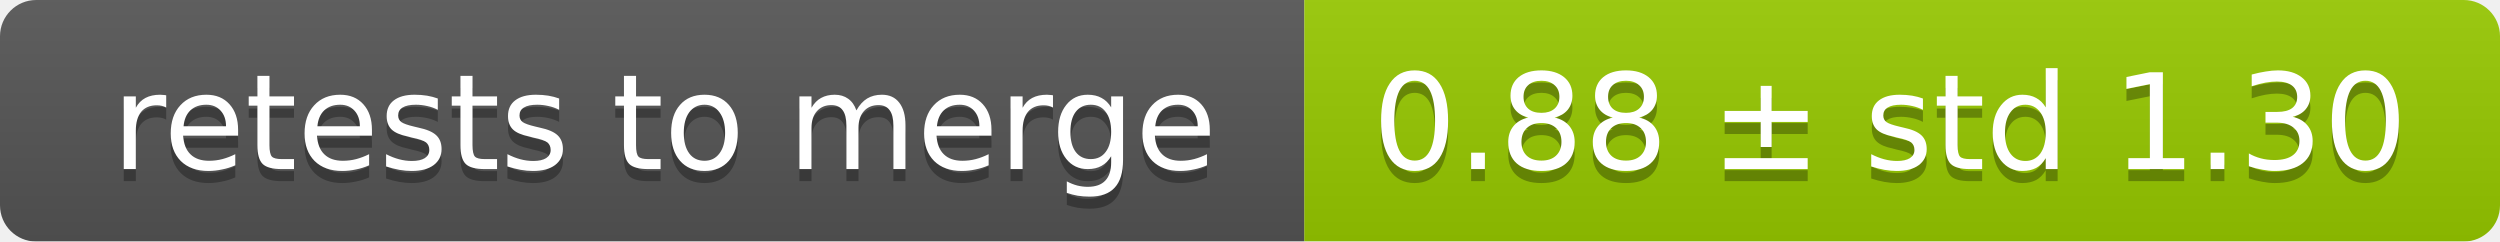
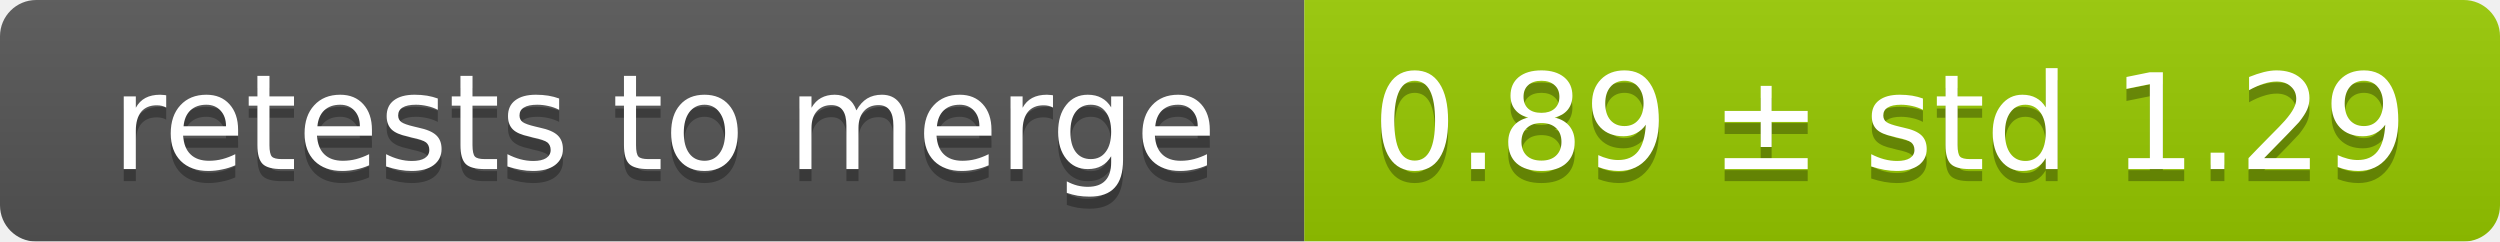
<svg xmlns="http://www.w3.org/2000/svg" width="207" height="20">
  <linearGradient id="smooth" x2="0" y2="100%">
    <stop offset="0" stop-color="#bbb" stop-opacity=".1" />
    <stop offset="1" stop-opacity=".1" />
  </linearGradient>
  <mask id="round">
    <rect width="207" height="20" rx="3" fill="#fff" />
  </mask>
  <g mask="url(#round)">
    <rect width="108" height="20" fill="#555" />
    <rect x="108" width="99" height="20" fill="#97ca00" />
    <rect width="207" height="20" fill="url(#smooth)" />
  </g>
  <g fill="#fff" text-anchor="middle" font-family="DejaVu Sans,Verdana,Geneva,sans-serif" font-size="11">
    <text x="55" y="15" fill="#010101" fill-opacity=".3">retests to merge</text>
    <text x="55" y="14">retests to merge</text>
-     <text x="156.5" y="15" fill="#010101" fill-opacity=".3">0.88 ± std 1.30</text>
-     <text x="156.5" y="14">0.88 ± std 1.30</text>
+     <text x="156.5" y="15" fill="#010101" fill-opacity=".3">0.89 ± std 1.29</text>
+     <text x="156.5" y="14">0.89 ± std 1.29</text>
  </g>
</svg>
